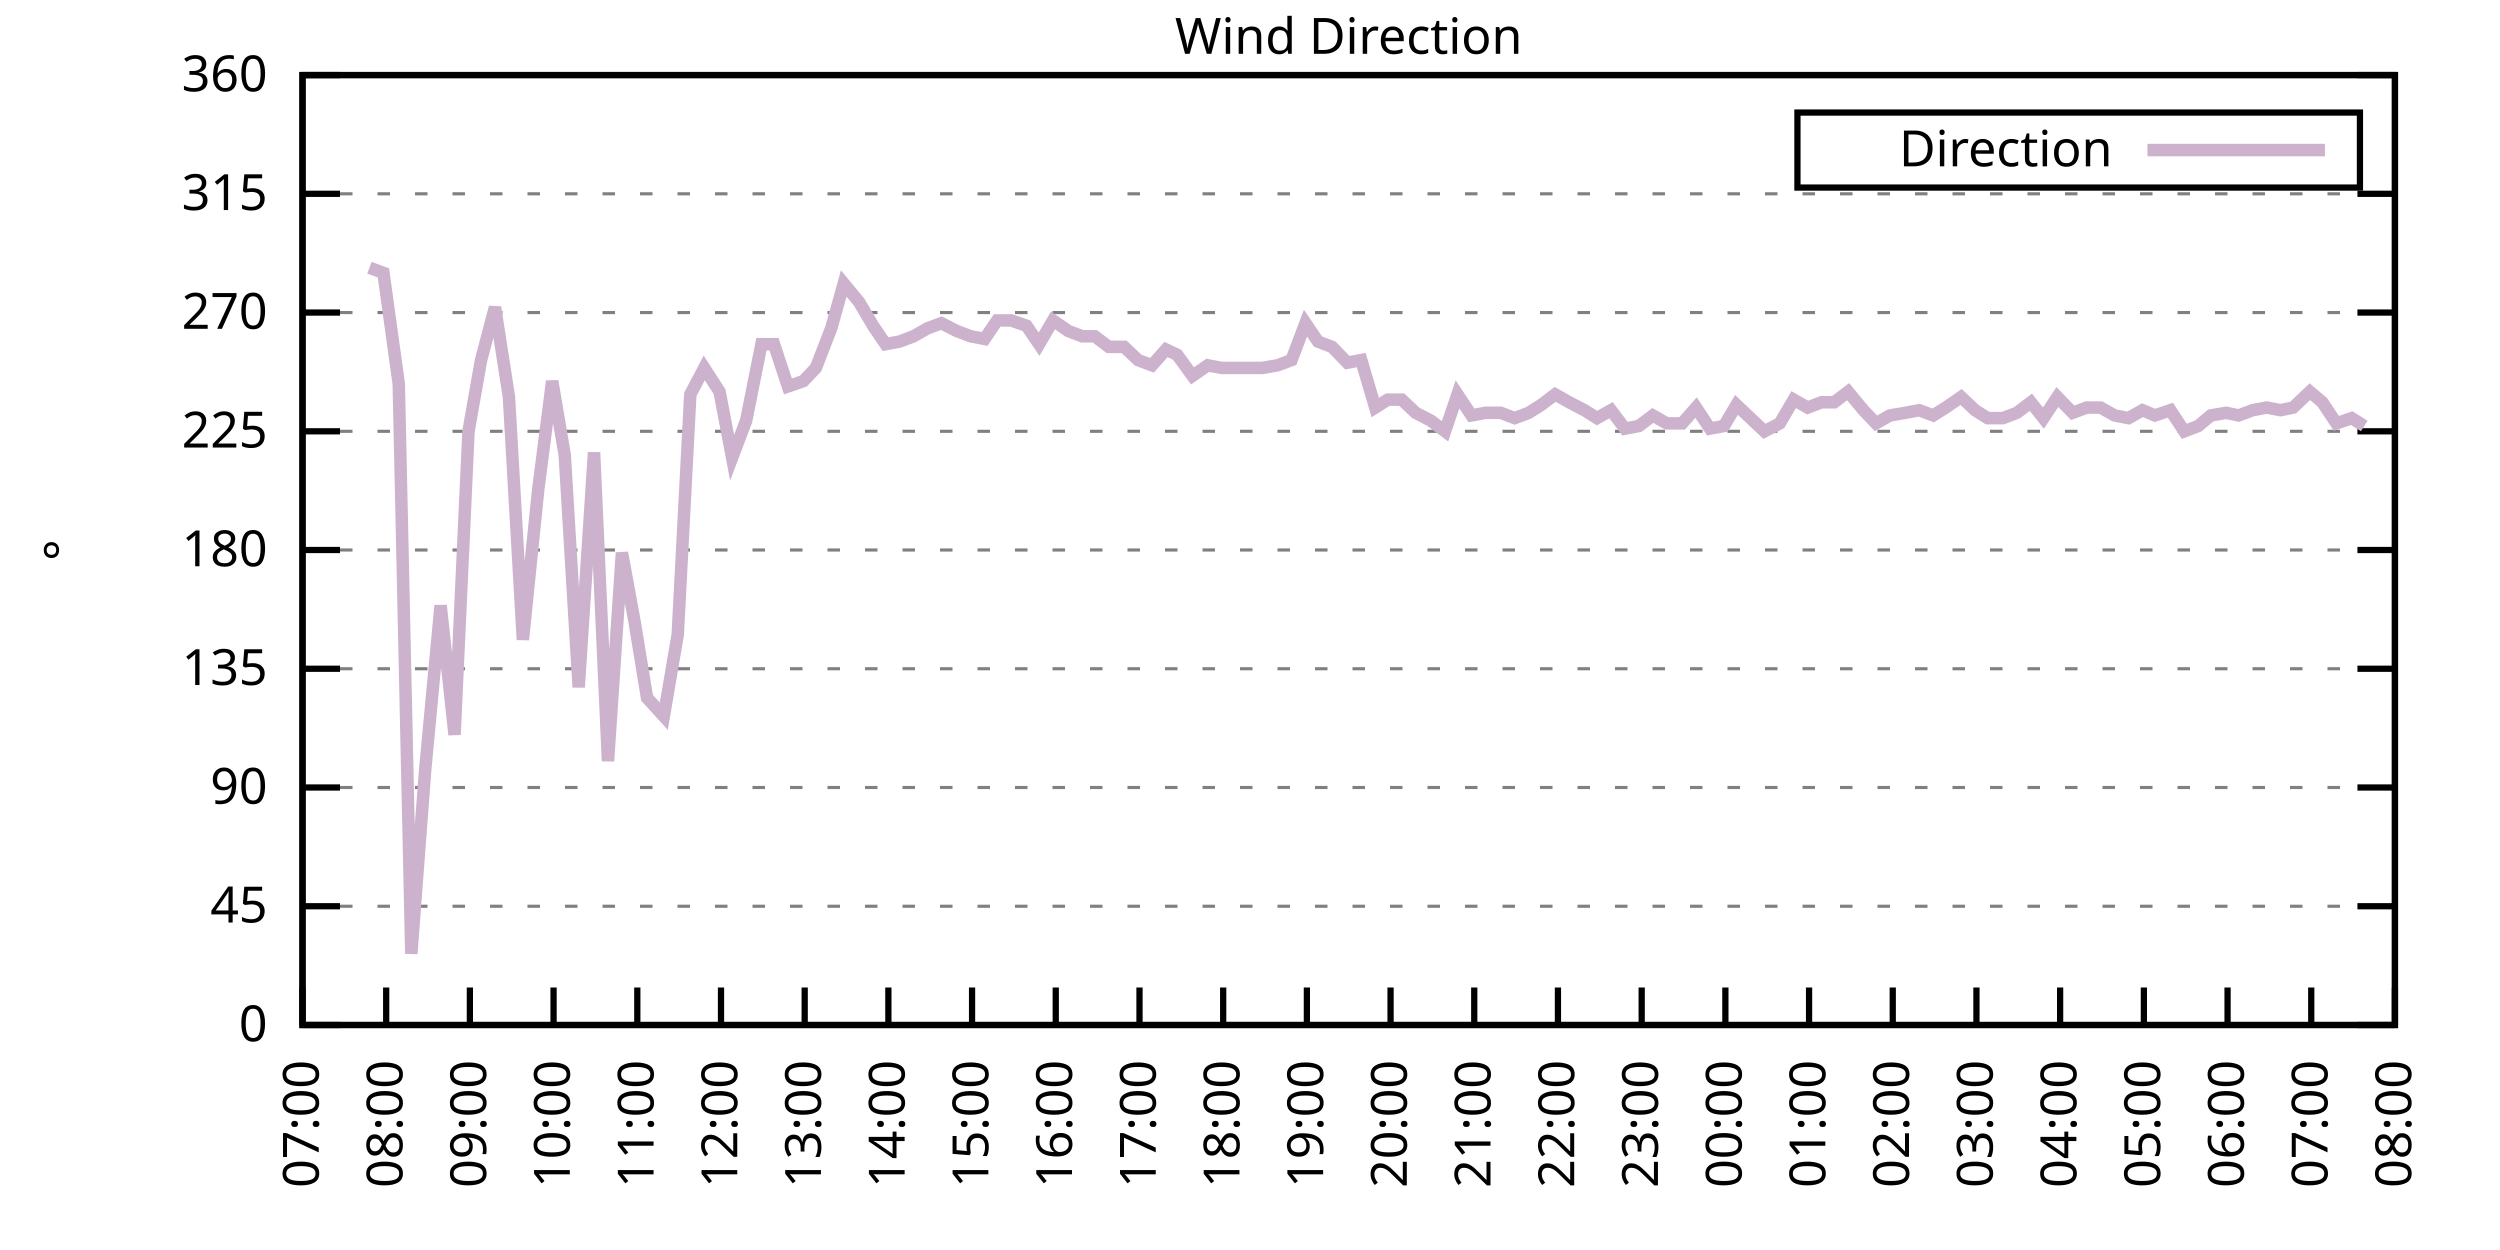
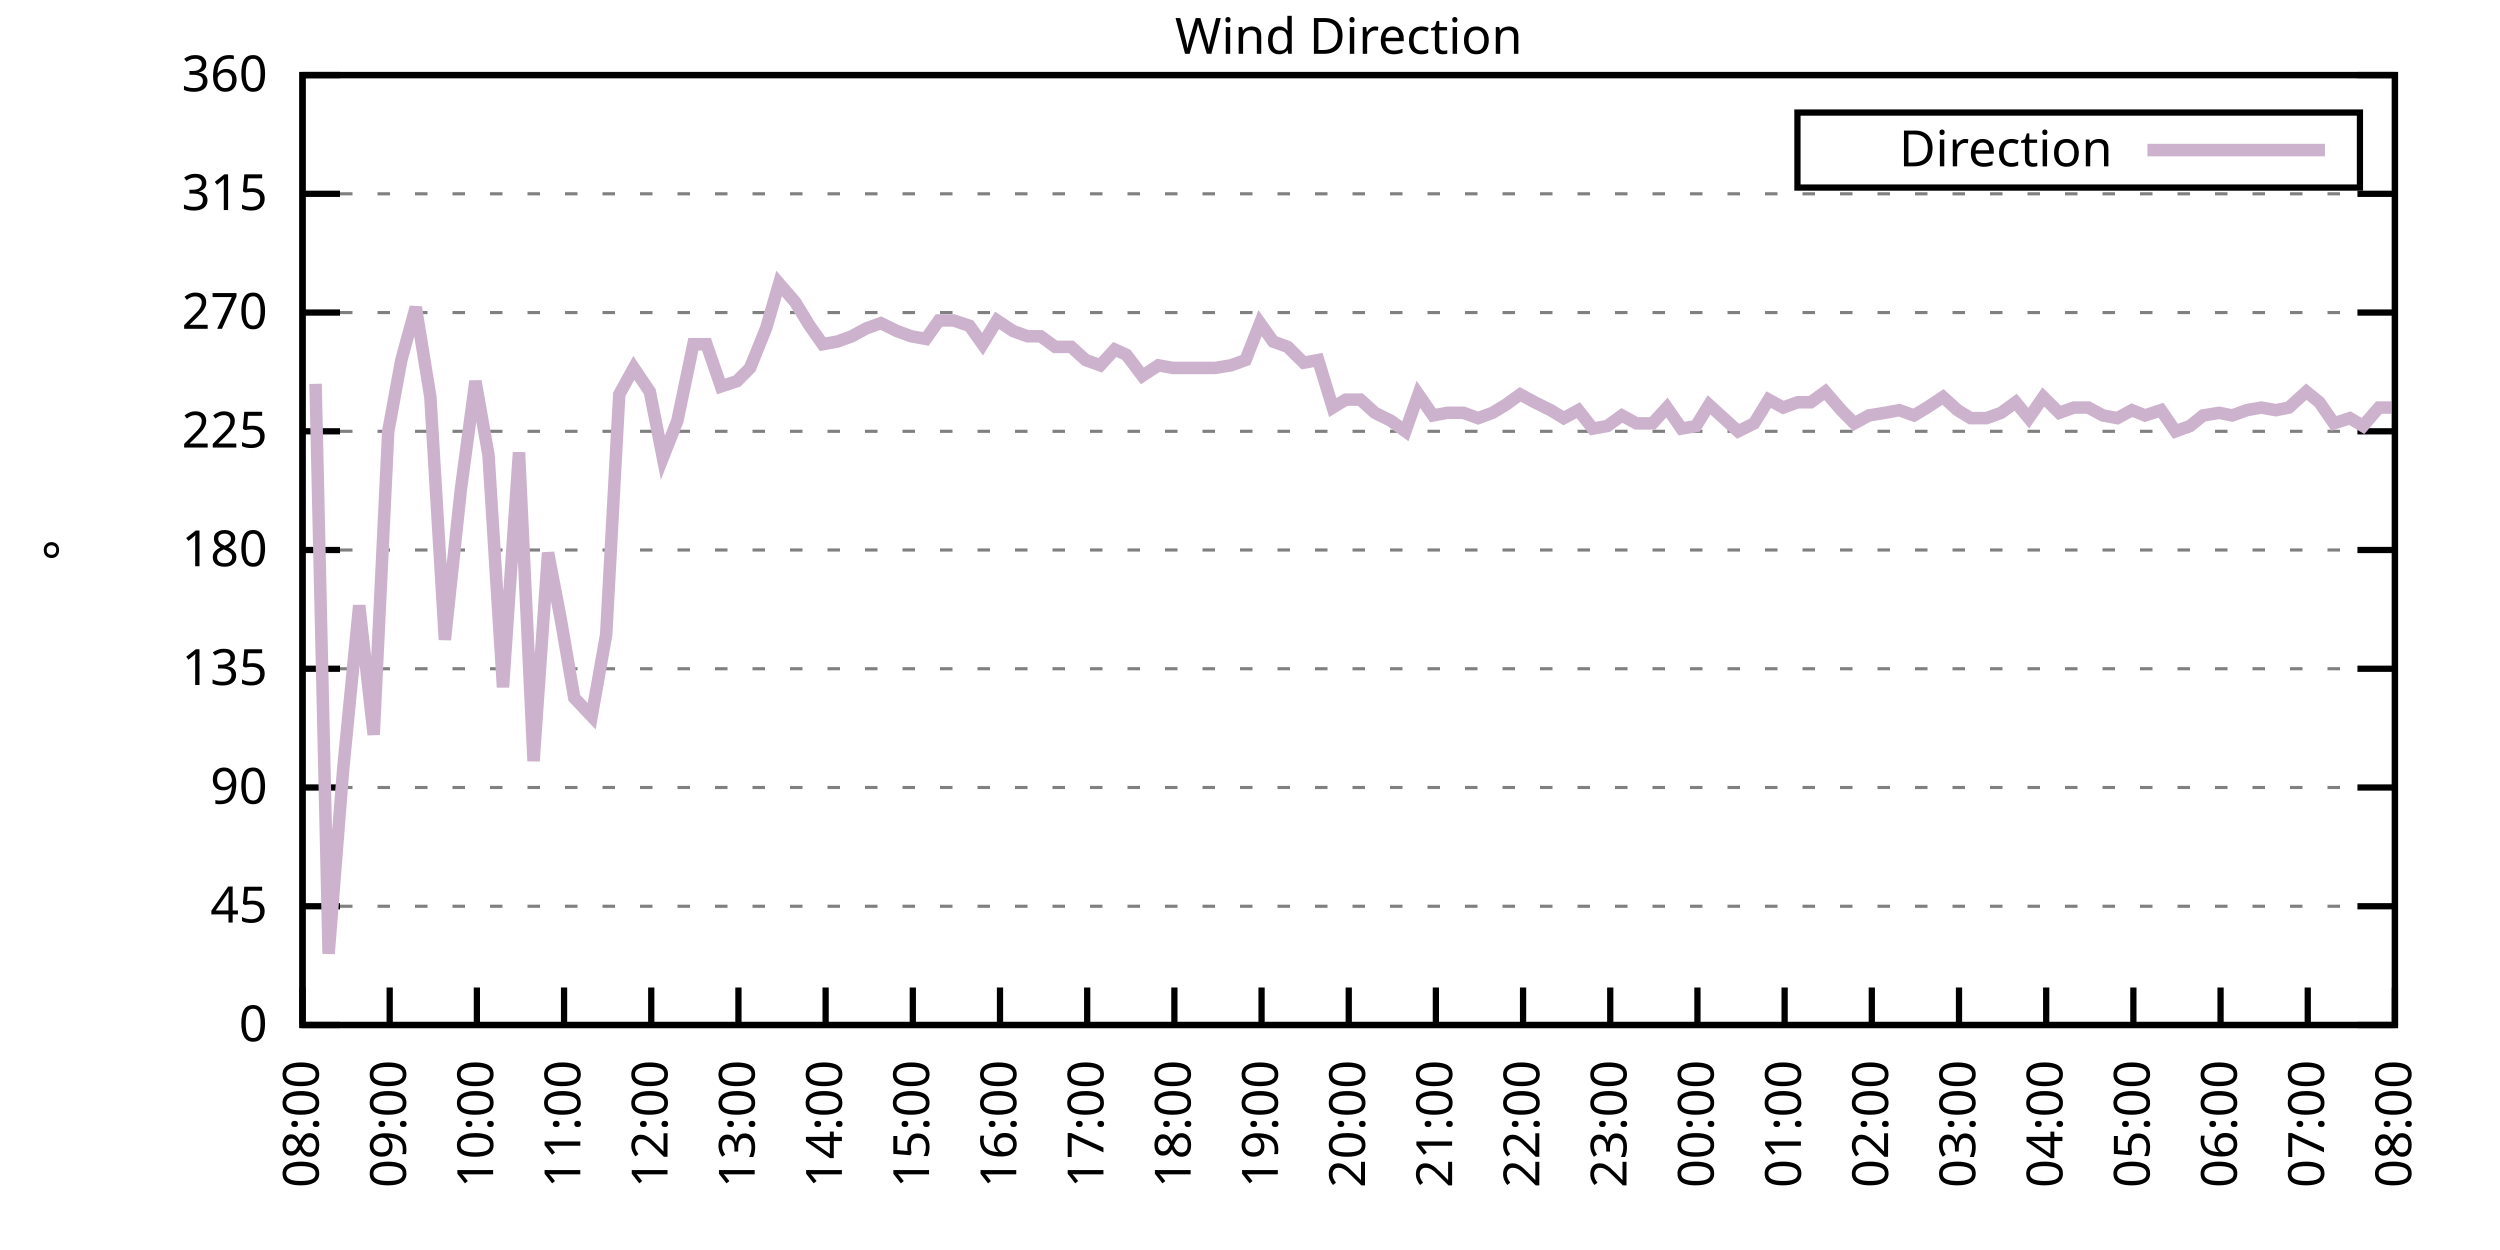
<svg xmlns="http://www.w3.org/2000/svg" xmlns:xlink="http://www.w3.org/1999/xlink" width="400" height="200" viewBox="0 0 400 200">
  <g id="gnuplot_canvas">
    <rect x="0" y="0" width="400" height="200" fill="none" />
    <defs>
      <circle id="gpDot" r="0.5" stroke-width="0.5" stroke="currentColor" />
      <path id="gpPt0" stroke-width="0.333" stroke="currentColor" d="M-1,0 h2 M0,-1 v2" />
      <path id="gpPt1" stroke-width="0.333" stroke="currentColor" d="M-1,-1 L1,1 M1,-1 L-1,1" />
      <path id="gpPt2" stroke-width="0.333" stroke="currentColor" d="M-1,0 L1,0 M0,-1 L0,1 M-1,-1 L1,1 M-1,1 L1,-1" />
      <rect id="gpPt3" stroke-width="0.333" stroke="currentColor" x="-1" y="-1" width="2" height="2" />
      <rect id="gpPt4" stroke-width="0.333" stroke="currentColor" fill="currentColor" x="-1" y="-1" width="2" height="2" />
      <circle id="gpPt5" stroke-width="0.333" stroke="currentColor" cx="0" cy="0" r="1" />
      <use xlink:href="#gpPt5" id="gpPt6" fill="currentColor" stroke="none" />
      <path id="gpPt7" stroke-width="0.333" stroke="currentColor" d="M0,-1.33 L-1.33,0.67 L1.33,0.67 z" />
      <use xlink:href="#gpPt7" id="gpPt8" fill="currentColor" stroke="none" />
      <use xlink:href="#gpPt7" id="gpPt9" stroke="currentColor" transform="rotate(180)" />
      <use xlink:href="#gpPt9" id="gpPt10" fill="currentColor" stroke="none" />
      <use xlink:href="#gpPt3" id="gpPt11" stroke="currentColor" transform="rotate(45)" />
      <use xlink:href="#gpPt11" id="gpPt12" fill="currentColor" stroke="none" />
      <path id="gpPt13" stroke-width="0.333" stroke="currentColor" d="M0,1.330 L1.265,0.411 L0.782,-1.067 L-0.782,-1.076 L-1.265,0.411 z" />
      <use xlink:href="#gpPt13" id="gpPt14" fill="currentColor" stroke="none" />
      <filter id="textbox" filterUnits="objectBoundingBox" x="0" y="0" height="1" width="1">
        <feFlood flood-color="white" flood-opacity="1" result="bgnd" />
        <feComposite in="SourceGraphic" in2="bgnd" operator="atop" />
      </filter>
      <filter id="greybox" filterUnits="objectBoundingBox" x="0" y="0" height="1" width="1">
        <feFlood flood-color="lightgrey" flood-opacity="1" result="grey" />
        <feComposite in="SourceGraphic" in2="grey" operator="atop" />
      </filter>
    </defs>
    <g fill="none" color="white" stroke="currentColor" stroke-width="1.00" stroke-linecap="butt" stroke-linejoin="miter">
</g>
    <g fill="none" color="black" stroke="currentColor" stroke-width="1.00" stroke-linecap="butt" stroke-linejoin="miter">
      <g stroke="none" shape-rendering="crispEdges">
        <polygon fill="rgb(255, 255, 255)" points="48.40,164.00 383.18,164.00 383.18,12.02 48.40,12.02 " />
      </g>
    </g>
    <g fill="none" color="black" stroke="currentColor" stroke-width="1.00" stroke-linecap="butt" stroke-linejoin="miter">
</g>
    <g fill="none" color="black" stroke="black" stroke-width="0.50" stroke-linecap="butt" stroke-linejoin="miter">
</g>
    <g fill="none" color="gray" stroke="currentColor" stroke-width="0.50" stroke-linecap="butt" stroke-linejoin="miter">
      <path stroke="gray" stroke-dasharray="2,4" class="gridline" d="M48.40,164.00 L383.19,164.00  " />
    </g>
    <g fill="none" color="gray" stroke="gray" stroke-width="1.00" stroke-linecap="butt" stroke-linejoin="miter">
</g>
    <g fill="none" color="black" stroke="currentColor" stroke-width="1.00" stroke-linecap="butt" stroke-linejoin="miter">
      <path stroke="black" d="M48.40,164.00 L54.40,164.00 M383.19,164.00 L377.19,164.00  " />
      <g transform="translate(42.80,166.60)" stroke="none" fill="black" font-family="Sans" font-size="8.00" text-anchor="end">
        <text>
          <tspan font-family="Sans"> 0</tspan>
        </text>
      </g>
    </g>
    <g fill="none" color="black" stroke="currentColor" stroke-width="1.00" stroke-linecap="butt" stroke-linejoin="miter">
</g>
    <g fill="none" color="black" stroke="black" stroke-width="0.50" stroke-linecap="butt" stroke-linejoin="miter">
</g>
    <g fill="none" color="gray" stroke="currentColor" stroke-width="0.50" stroke-linecap="butt" stroke-linejoin="miter">
      <path stroke="gray" stroke-dasharray="2,4" class="gridline" d="M48.40,145.00 L383.19,145.00  " />
    </g>
    <g fill="none" color="gray" stroke="gray" stroke-width="1.00" stroke-linecap="butt" stroke-linejoin="miter">
</g>
    <g fill="none" color="black" stroke="currentColor" stroke-width="1.00" stroke-linecap="butt" stroke-linejoin="miter">
      <path stroke="black" d="M48.40,145.00 L54.40,145.00 M383.19,145.00 L377.19,145.00  " />
      <g transform="translate(42.80,147.60)" stroke="none" fill="black" font-family="Sans" font-size="8.00" text-anchor="end">
        <text>
          <tspan font-family="Sans"> 45</tspan>
        </text>
      </g>
    </g>
    <g fill="none" color="black" stroke="currentColor" stroke-width="1.00" stroke-linecap="butt" stroke-linejoin="miter">
</g>
    <g fill="none" color="black" stroke="black" stroke-width="0.50" stroke-linecap="butt" stroke-linejoin="miter">
</g>
    <g fill="none" color="gray" stroke="currentColor" stroke-width="0.50" stroke-linecap="butt" stroke-linejoin="miter">
      <path stroke="gray" stroke-dasharray="2,4" class="gridline" d="M48.40,126.00 L383.19,126.00  " />
    </g>
    <g fill="none" color="gray" stroke="gray" stroke-width="1.00" stroke-linecap="butt" stroke-linejoin="miter">
</g>
    <g fill="none" color="black" stroke="currentColor" stroke-width="1.00" stroke-linecap="butt" stroke-linejoin="miter">
      <path stroke="black" d="M48.40,126.00 L54.40,126.00 M383.19,126.00 L377.19,126.00  " />
      <g transform="translate(42.80,128.60)" stroke="none" fill="black" font-family="Sans" font-size="8.00" text-anchor="end">
        <text>
          <tspan font-family="Sans"> 90</tspan>
        </text>
      </g>
    </g>
    <g fill="none" color="black" stroke="currentColor" stroke-width="1.00" stroke-linecap="butt" stroke-linejoin="miter">
</g>
    <g fill="none" color="black" stroke="black" stroke-width="0.50" stroke-linecap="butt" stroke-linejoin="miter">
</g>
    <g fill="none" color="gray" stroke="currentColor" stroke-width="0.50" stroke-linecap="butt" stroke-linejoin="miter">
      <path stroke="gray" stroke-dasharray="2,4" class="gridline" d="M48.40,107.00 L383.19,107.00  " />
    </g>
    <g fill="none" color="gray" stroke="gray" stroke-width="1.00" stroke-linecap="butt" stroke-linejoin="miter">
</g>
    <g fill="none" color="black" stroke="currentColor" stroke-width="1.00" stroke-linecap="butt" stroke-linejoin="miter">
      <path stroke="black" d="M48.40,107.00 L54.40,107.00 M383.19,107.00 L377.19,107.00  " />
      <g transform="translate(42.80,109.60)" stroke="none" fill="black" font-family="Sans" font-size="8.00" text-anchor="end">
        <text>
          <tspan font-family="Sans"> 135</tspan>
        </text>
      </g>
    </g>
    <g fill="none" color="black" stroke="currentColor" stroke-width="1.00" stroke-linecap="butt" stroke-linejoin="miter">
</g>
    <g fill="none" color="black" stroke="black" stroke-width="0.50" stroke-linecap="butt" stroke-linejoin="miter">
</g>
    <g fill="none" color="gray" stroke="currentColor" stroke-width="0.50" stroke-linecap="butt" stroke-linejoin="miter">
      <path stroke="gray" stroke-dasharray="2,4" class="gridline" d="M48.40,88.00 L383.19,88.00  " />
    </g>
    <g fill="none" color="gray" stroke="gray" stroke-width="1.00" stroke-linecap="butt" stroke-linejoin="miter">
</g>
    <g fill="none" color="black" stroke="currentColor" stroke-width="1.00" stroke-linecap="butt" stroke-linejoin="miter">
      <path stroke="black" d="M48.40,88.00 L54.40,88.00 M383.19,88.00 L377.19,88.00  " />
      <g transform="translate(42.80,90.60)" stroke="none" fill="black" font-family="Sans" font-size="8.00" text-anchor="end">
        <text>
          <tspan font-family="Sans"> 180</tspan>
        </text>
      </g>
    </g>
    <g fill="none" color="black" stroke="currentColor" stroke-width="1.00" stroke-linecap="butt" stroke-linejoin="miter">
</g>
    <g fill="none" color="black" stroke="black" stroke-width="0.50" stroke-linecap="butt" stroke-linejoin="miter">
</g>
    <g fill="none" color="gray" stroke="currentColor" stroke-width="0.50" stroke-linecap="butt" stroke-linejoin="miter">
      <path stroke="gray" stroke-dasharray="2,4" class="gridline" d="M48.40,69.01 L383.19,69.01  " />
    </g>
    <g fill="none" color="gray" stroke="gray" stroke-width="1.00" stroke-linecap="butt" stroke-linejoin="miter">
</g>
    <g fill="none" color="black" stroke="currentColor" stroke-width="1.00" stroke-linecap="butt" stroke-linejoin="miter">
      <path stroke="black" d="M48.40,69.01 L54.40,69.01 M383.19,69.01 L377.19,69.01  " />
      <g transform="translate(42.80,71.61)" stroke="none" fill="black" font-family="Sans" font-size="8.00" text-anchor="end">
        <text>
          <tspan font-family="Sans"> 225</tspan>
        </text>
      </g>
    </g>
    <g fill="none" color="black" stroke="currentColor" stroke-width="1.00" stroke-linecap="butt" stroke-linejoin="miter">
</g>
    <g fill="none" color="black" stroke="black" stroke-width="0.50" stroke-linecap="butt" stroke-linejoin="miter">
</g>
    <g fill="none" color="gray" stroke="currentColor" stroke-width="0.50" stroke-linecap="butt" stroke-linejoin="miter">
      <path stroke="gray" stroke-dasharray="2,4" class="gridline" d="M48.40,50.01 L383.19,50.01  " />
    </g>
    <g fill="none" color="gray" stroke="gray" stroke-width="1.00" stroke-linecap="butt" stroke-linejoin="miter">
</g>
    <g fill="none" color="black" stroke="currentColor" stroke-width="1.00" stroke-linecap="butt" stroke-linejoin="miter">
      <path stroke="black" d="M48.40,50.01 L54.40,50.01 M383.19,50.01 L377.19,50.01  " />
      <g transform="translate(42.80,52.61)" stroke="none" fill="black" font-family="Sans" font-size="8.00" text-anchor="end">
        <text>
          <tspan font-family="Sans"> 270</tspan>
        </text>
      </g>
    </g>
    <g fill="none" color="black" stroke="currentColor" stroke-width="1.00" stroke-linecap="butt" stroke-linejoin="miter">
</g>
    <g fill="none" color="black" stroke="black" stroke-width="0.50" stroke-linecap="butt" stroke-linejoin="miter">
</g>
    <g fill="none" color="gray" stroke="currentColor" stroke-width="0.50" stroke-linecap="butt" stroke-linejoin="miter">
      <path stroke="gray" stroke-dasharray="2,4" class="gridline" d="M48.40,31.01 L383.19,31.01  " />
    </g>
    <g fill="none" color="gray" stroke="gray" stroke-width="1.00" stroke-linecap="butt" stroke-linejoin="miter">
</g>
    <g fill="none" color="black" stroke="currentColor" stroke-width="1.00" stroke-linecap="butt" stroke-linejoin="miter">
      <path stroke="black" d="M48.40,31.01 L54.40,31.01 M383.19,31.01 L377.19,31.01  " />
      <g transform="translate(42.80,33.61)" stroke="none" fill="black" font-family="Sans" font-size="8.00" text-anchor="end">
        <text>
          <tspan font-family="Sans"> 315</tspan>
        </text>
      </g>
    </g>
    <g fill="none" color="black" stroke="currentColor" stroke-width="1.00" stroke-linecap="butt" stroke-linejoin="miter">
</g>
    <g fill="none" color="black" stroke="black" stroke-width="0.50" stroke-linecap="butt" stroke-linejoin="miter">
</g>
    <g fill="none" color="gray" stroke="currentColor" stroke-width="0.50" stroke-linecap="butt" stroke-linejoin="miter">
      <path stroke="gray" stroke-dasharray="2,4" class="gridline" d="M48.40,12.01 L383.19,12.01  " />
    </g>
    <g fill="none" color="gray" stroke="gray" stroke-width="1.00" stroke-linecap="butt" stroke-linejoin="miter">
</g>
    <g fill="none" color="black" stroke="currentColor" stroke-width="1.00" stroke-linecap="butt" stroke-linejoin="miter">
      <path stroke="black" d="M48.40,12.01 L54.40,12.01 M383.19,12.01 L377.19,12.01  " />
      <g transform="translate(42.80,14.61)" stroke="none" fill="black" font-family="Sans" font-size="8.00" text-anchor="end">
        <text>
          <tspan font-family="Sans"> 360</tspan>
        </text>
      </g>
    </g>
    <g fill="none" color="black" stroke="currentColor" stroke-width="1.00" stroke-linecap="butt" stroke-linejoin="miter">
      <path stroke="black" d="M48.40,164.00 L48.40,158.00  " />
      <g transform="translate(51.00,169.60) rotate(270.00)" stroke="none" fill="black" font-family="Sans" font-size="8.00" text-anchor="end">
        <text>
-           <tspan font-family="Sans">07:00</tspan>
-         </text>
-       </g>
-     </g>
-     <g fill="none" color="black" stroke="currentColor" stroke-width="1.00" stroke-linecap="butt" stroke-linejoin="miter">
-       <path stroke="black" d="M61.79,164.00 L61.79,158.00  " />
-       <g transform="translate(64.39,169.60) rotate(270.00)" stroke="none" fill="black" font-family="Sans" font-size="8.00" text-anchor="end">
-         <text>
          <tspan font-family="Sans">08:00</tspan>
        </text>
      </g>
    </g>
    <g fill="none" color="black" stroke="currentColor" stroke-width="1.00" stroke-linecap="butt" stroke-linejoin="miter">
-       <path stroke="black" d="M75.18,164.00 L75.18,158.00  " />
-       <g transform="translate(77.78,169.60) rotate(270.00)" stroke="none" fill="black" font-family="Sans" font-size="8.00" text-anchor="end">
+       <path stroke="black" d="M62.35,164.00 L62.35,158.00  " />
+       <g transform="translate(64.95,169.60) rotate(270.00)" stroke="none" fill="black" font-family="Sans" font-size="8.00" text-anchor="end">
        <text>
          <tspan font-family="Sans">09:00</tspan>
        </text>
      </g>
    </g>
    <g fill="none" color="black" stroke="currentColor" stroke-width="1.00" stroke-linecap="butt" stroke-linejoin="miter">
-       <path stroke="black" d="M88.57,164.00 L88.57,158.00  " />
-       <g transform="translate(91.17,169.60) rotate(270.00)" stroke="none" fill="black" font-family="Sans" font-size="8.00" text-anchor="end">
+       <path stroke="black" d="M76.30,164.00 L76.30,158.00  " />
+       <g transform="translate(78.90,169.60) rotate(270.00)" stroke="none" fill="black" font-family="Sans" font-size="8.00" text-anchor="end">
        <text>
          <tspan font-family="Sans">10:00</tspan>
        </text>
      </g>
    </g>
    <g fill="none" color="black" stroke="currentColor" stroke-width="1.00" stroke-linecap="butt" stroke-linejoin="miter">
-       <path stroke="black" d="M101.97,164.00 L101.97,158.00  " />
-       <g transform="translate(104.57,169.60) rotate(270.00)" stroke="none" fill="black" font-family="Sans" font-size="8.00" text-anchor="end">
+       <path stroke="black" d="M90.25,164.00 L90.25,158.00  " />
+       <g transform="translate(92.85,169.60) rotate(270.00)" stroke="none" fill="black" font-family="Sans" font-size="8.00" text-anchor="end">
        <text>
          <tspan font-family="Sans">11:00</tspan>
        </text>
      </g>
    </g>
    <g fill="none" color="black" stroke="currentColor" stroke-width="1.00" stroke-linecap="butt" stroke-linejoin="miter">
-       <path stroke="black" d="M115.36,164.00 L115.36,158.00  " />
-       <g transform="translate(117.96,169.60) rotate(270.00)" stroke="none" fill="black" font-family="Sans" font-size="8.00" text-anchor="end">
+       <path stroke="black" d="M104.20,164.00 L104.20,158.00  " />
+       <g transform="translate(106.80,169.60) rotate(270.00)" stroke="none" fill="black" font-family="Sans" font-size="8.00" text-anchor="end">
        <text>
          <tspan font-family="Sans">12:00</tspan>
        </text>
      </g>
    </g>
    <g fill="none" color="black" stroke="currentColor" stroke-width="1.00" stroke-linecap="butt" stroke-linejoin="miter">
-       <path stroke="black" d="M128.75,164.00 L128.75,158.00  " />
-       <g transform="translate(131.35,169.60) rotate(270.00)" stroke="none" fill="black" font-family="Sans" font-size="8.00" text-anchor="end">
+       <path stroke="black" d="M118.15,164.00 L118.15,158.00  " />
+       <g transform="translate(120.75,169.60) rotate(270.00)" stroke="none" fill="black" font-family="Sans" font-size="8.00" text-anchor="end">
        <text>
          <tspan font-family="Sans">13:00</tspan>
        </text>
      </g>
    </g>
    <g fill="none" color="black" stroke="currentColor" stroke-width="1.00" stroke-linecap="butt" stroke-linejoin="miter">
-       <path stroke="black" d="M142.14,164.00 L142.14,158.00  " />
-       <g transform="translate(144.74,169.60) rotate(270.00)" stroke="none" fill="black" font-family="Sans" font-size="8.00" text-anchor="end">
+       <path stroke="black" d="M132.10,164.00 L132.10,158.00  " />
+       <g transform="translate(134.70,169.60) rotate(270.00)" stroke="none" fill="black" font-family="Sans" font-size="8.00" text-anchor="end">
        <text>
          <tspan font-family="Sans">14:00</tspan>
        </text>
      </g>
    </g>
    <g fill="none" color="black" stroke="currentColor" stroke-width="1.00" stroke-linecap="butt" stroke-linejoin="miter">
-       <path stroke="black" d="M155.53,164.00 L155.53,158.00  " />
-       <g transform="translate(158.13,169.60) rotate(270.00)" stroke="none" fill="black" font-family="Sans" font-size="8.00" text-anchor="end">
+       <path stroke="black" d="M146.05,164.00 L146.05,158.00  " />
+       <g transform="translate(148.65,169.60) rotate(270.00)" stroke="none" fill="black" font-family="Sans" font-size="8.00" text-anchor="end">
        <text>
          <tspan font-family="Sans">15:00</tspan>
        </text>
      </g>
    </g>
    <g fill="none" color="black" stroke="currentColor" stroke-width="1.00" stroke-linecap="butt" stroke-linejoin="miter">
-       <path stroke="black" d="M168.92,164.00 L168.92,158.00  " />
-       <g transform="translate(171.52,169.60) rotate(270.00)" stroke="none" fill="black" font-family="Sans" font-size="8.00" text-anchor="end">
+       <path stroke="black" d="M160.00,164.00 L160.00,158.00  " />
+       <g transform="translate(162.60,169.60) rotate(270.00)" stroke="none" fill="black" font-family="Sans" font-size="8.00" text-anchor="end">
        <text>
          <tspan font-family="Sans">16:00</tspan>
        </text>
      </g>
    </g>
    <g fill="none" color="black" stroke="currentColor" stroke-width="1.00" stroke-linecap="butt" stroke-linejoin="miter">
-       <path stroke="black" d="M182.32,164.00 L182.32,158.00  " />
-       <g transform="translate(184.92,169.60) rotate(270.00)" stroke="none" fill="black" font-family="Sans" font-size="8.00" text-anchor="end">
+       <path stroke="black" d="M173.95,164.00 L173.95,158.00  " />
+       <g transform="translate(176.55,169.60) rotate(270.00)" stroke="none" fill="black" font-family="Sans" font-size="8.00" text-anchor="end">
        <text>
          <tspan font-family="Sans">17:00</tspan>
        </text>
      </g>
    </g>
    <g fill="none" color="black" stroke="currentColor" stroke-width="1.00" stroke-linecap="butt" stroke-linejoin="miter">
-       <path stroke="black" d="M195.71,164.00 L195.71,158.00  " />
-       <g transform="translate(198.31,169.60) rotate(270.00)" stroke="none" fill="black" font-family="Sans" font-size="8.00" text-anchor="end">
+       <path stroke="black" d="M187.90,164.00 L187.90,158.00  " />
+       <g transform="translate(190.50,169.60) rotate(270.00)" stroke="none" fill="black" font-family="Sans" font-size="8.00" text-anchor="end">
        <text>
          <tspan font-family="Sans">18:00</tspan>
        </text>
      </g>
    </g>
    <g fill="none" color="black" stroke="currentColor" stroke-width="1.00" stroke-linecap="butt" stroke-linejoin="miter">
-       <path stroke="black" d="M209.10,164.00 L209.10,158.00  " />
-       <g transform="translate(211.70,169.60) rotate(270.00)" stroke="none" fill="black" font-family="Sans" font-size="8.00" text-anchor="end">
+       <path stroke="black" d="M201.85,164.00 L201.85,158.00  " />
+       <g transform="translate(204.45,169.60) rotate(270.00)" stroke="none" fill="black" font-family="Sans" font-size="8.00" text-anchor="end">
        <text>
          <tspan font-family="Sans">19:00</tspan>
        </text>
      </g>
    </g>
    <g fill="none" color="black" stroke="currentColor" stroke-width="1.00" stroke-linecap="butt" stroke-linejoin="miter">
-       <path stroke="black" d="M222.49,164.00 L222.49,158.00  " />
-       <g transform="translate(225.09,169.60) rotate(270.00)" stroke="none" fill="black" font-family="Sans" font-size="8.00" text-anchor="end">
+       <path stroke="black" d="M215.80,164.00 L215.80,158.00  " />
+       <g transform="translate(218.40,169.60) rotate(270.00)" stroke="none" fill="black" font-family="Sans" font-size="8.00" text-anchor="end">
        <text>
          <tspan font-family="Sans">20:00</tspan>
        </text>
      </g>
    </g>
    <g fill="none" color="black" stroke="currentColor" stroke-width="1.00" stroke-linecap="butt" stroke-linejoin="miter">
-       <path stroke="black" d="M235.88,164.00 L235.88,158.00  " />
-       <g transform="translate(238.48,169.60) rotate(270.00)" stroke="none" fill="black" font-family="Sans" font-size="8.00" text-anchor="end">
+       <path stroke="black" d="M229.74,164.00 L229.74,158.00  " />
+       <g transform="translate(232.34,169.60) rotate(270.00)" stroke="none" fill="black" font-family="Sans" font-size="8.00" text-anchor="end">
        <text>
          <tspan font-family="Sans">21:00</tspan>
        </text>
      </g>
    </g>
    <g fill="none" color="black" stroke="currentColor" stroke-width="1.00" stroke-linecap="butt" stroke-linejoin="miter">
-       <path stroke="black" d="M249.27,164.00 L249.27,158.00  " />
-       <g transform="translate(251.87,169.60) rotate(270.00)" stroke="none" fill="black" font-family="Sans" font-size="8.00" text-anchor="end">
+       <path stroke="black" d="M243.69,164.00 L243.69,158.00  " />
+       <g transform="translate(246.29,169.60) rotate(270.00)" stroke="none" fill="black" font-family="Sans" font-size="8.00" text-anchor="end">
        <text>
          <tspan font-family="Sans">22:00</tspan>
        </text>
      </g>
    </g>
    <g fill="none" color="black" stroke="currentColor" stroke-width="1.00" stroke-linecap="butt" stroke-linejoin="miter">
-       <path stroke="black" d="M262.67,164.00 L262.67,158.00  " />
-       <g transform="translate(265.27,169.60) rotate(270.00)" stroke="none" fill="black" font-family="Sans" font-size="8.00" text-anchor="end">
+       <path stroke="black" d="M257.64,164.00 L257.64,158.00  " />
+       <g transform="translate(260.24,169.60) rotate(270.00)" stroke="none" fill="black" font-family="Sans" font-size="8.00" text-anchor="end">
        <text>
          <tspan font-family="Sans">23:00</tspan>
        </text>
      </g>
    </g>
    <g fill="none" color="black" stroke="currentColor" stroke-width="1.00" stroke-linecap="butt" stroke-linejoin="miter">
-       <path stroke="black" d="M276.06,164.00 L276.06,158.00  " />
-       <g transform="translate(278.66,169.60) rotate(270.00)" stroke="none" fill="black" font-family="Sans" font-size="8.00" text-anchor="end">
+       <path stroke="black" d="M271.59,164.00 L271.59,158.00  " />
+       <g transform="translate(274.19,169.60) rotate(270.00)" stroke="none" fill="black" font-family="Sans" font-size="8.00" text-anchor="end">
        <text>
          <tspan font-family="Sans">00:00</tspan>
        </text>
      </g>
    </g>
    <g fill="none" color="black" stroke="currentColor" stroke-width="1.00" stroke-linecap="butt" stroke-linejoin="miter">
-       <path stroke="black" d="M289.45,164.00 L289.45,158.00  " />
-       <g transform="translate(292.05,169.60) rotate(270.00)" stroke="none" fill="black" font-family="Sans" font-size="8.00" text-anchor="end">
+       <path stroke="black" d="M285.54,164.00 L285.54,158.00  " />
+       <g transform="translate(288.14,169.60) rotate(270.00)" stroke="none" fill="black" font-family="Sans" font-size="8.00" text-anchor="end">
        <text>
          <tspan font-family="Sans">01:00</tspan>
        </text>
      </g>
    </g>
    <g fill="none" color="black" stroke="currentColor" stroke-width="1.00" stroke-linecap="butt" stroke-linejoin="miter">
-       <path stroke="black" d="M302.84,164.00 L302.84,158.00  " />
-       <g transform="translate(305.44,169.60) rotate(270.00)" stroke="none" fill="black" font-family="Sans" font-size="8.00" text-anchor="end">
+       <path stroke="black" d="M299.49,164.00 L299.49,158.00  " />
+       <g transform="translate(302.09,169.60) rotate(270.00)" stroke="none" fill="black" font-family="Sans" font-size="8.00" text-anchor="end">
        <text>
          <tspan font-family="Sans">02:00</tspan>
        </text>
      </g>
    </g>
    <g fill="none" color="black" stroke="currentColor" stroke-width="1.00" stroke-linecap="butt" stroke-linejoin="miter">
-       <path stroke="black" d="M316.23,164.00 L316.23,158.00  " />
-       <g transform="translate(318.83,169.60) rotate(270.00)" stroke="none" fill="black" font-family="Sans" font-size="8.00" text-anchor="end">
+       <path stroke="black" d="M313.44,164.00 L313.44,158.00  " />
+       <g transform="translate(316.04,169.60) rotate(270.00)" stroke="none" fill="black" font-family="Sans" font-size="8.00" text-anchor="end">
        <text>
          <tspan font-family="Sans">03:00</tspan>
        </text>
      </g>
    </g>
    <g fill="none" color="black" stroke="currentColor" stroke-width="1.00" stroke-linecap="butt" stroke-linejoin="miter">
-       <path stroke="black" d="M329.62,164.00 L329.62,158.00  " />
-       <g transform="translate(332.22,169.60) rotate(270.00)" stroke="none" fill="black" font-family="Sans" font-size="8.00" text-anchor="end">
+       <path stroke="black" d="M327.39,164.00 L327.39,158.00  " />
+       <g transform="translate(329.99,169.60) rotate(270.00)" stroke="none" fill="black" font-family="Sans" font-size="8.00" text-anchor="end">
        <text>
          <tspan font-family="Sans">04:00</tspan>
        </text>
      </g>
    </g>
    <g fill="none" color="black" stroke="currentColor" stroke-width="1.00" stroke-linecap="butt" stroke-linejoin="miter">
-       <path stroke="black" d="M343.02,164.00 L343.02,158.00  " />
-       <g transform="translate(345.62,169.60) rotate(270.00)" stroke="none" fill="black" font-family="Sans" font-size="8.00" text-anchor="end">
+       <path stroke="black" d="M341.34,164.00 L341.34,158.00  " />
+       <g transform="translate(343.94,169.60) rotate(270.00)" stroke="none" fill="black" font-family="Sans" font-size="8.00" text-anchor="end">
        <text>
          <tspan font-family="Sans">05:00</tspan>
        </text>
      </g>
    </g>
    <g fill="none" color="black" stroke="currentColor" stroke-width="1.00" stroke-linecap="butt" stroke-linejoin="miter">
-       <path stroke="black" d="M356.41,164.00 L356.41,158.00  " />
-       <g transform="translate(359.01,169.60) rotate(270.00)" stroke="none" fill="black" font-family="Sans" font-size="8.00" text-anchor="end">
+       <path stroke="black" d="M355.29,164.00 L355.29,158.00  " />
+       <g transform="translate(357.89,169.60) rotate(270.00)" stroke="none" fill="black" font-family="Sans" font-size="8.00" text-anchor="end">
        <text>
          <tspan font-family="Sans">06:00</tspan>
        </text>
      </g>
    </g>
    <g fill="none" color="black" stroke="currentColor" stroke-width="1.00" stroke-linecap="butt" stroke-linejoin="miter">
-       <path stroke="black" d="M369.80,164.00 L369.80,158.00  " />
-       <g transform="translate(372.40,169.60) rotate(270.00)" stroke="none" fill="black" font-family="Sans" font-size="8.00" text-anchor="end">
+       <path stroke="black" d="M369.24,164.00 L369.24,158.00  " />
+       <g transform="translate(371.84,169.60) rotate(270.00)" stroke="none" fill="black" font-family="Sans" font-size="8.00" text-anchor="end">
        <text>
          <tspan font-family="Sans">07:00</tspan>
        </text>
      </g>
    </g>
    <g fill="none" color="black" stroke="currentColor" stroke-width="1.00" stroke-linecap="butt" stroke-linejoin="miter">
      <path stroke="black" d="M383.19,164.00 L383.19,158.00  " />
      <g transform="translate(385.79,169.60) rotate(270.00)" stroke="none" fill="black" font-family="Sans" font-size="8.00" text-anchor="end">
        <text>
          <tspan font-family="Sans">08:00</tspan>
        </text>
      </g>
    </g>
    <g fill="none" color="black" stroke="currentColor" stroke-width="1.00" stroke-linecap="butt" stroke-linejoin="miter">
</g>
    <g fill="none" color="black" stroke="currentColor" stroke-width="1.00" stroke-linecap="butt" stroke-linejoin="miter">
      <path stroke="black" d="M48.40,12.01 L48.40,164.00 L383.19,164.00 L383.19,12.01 L48.40,12.01 Z  " />
    </g>
    <g fill="none" color="black" stroke="currentColor" stroke-width="1.00" stroke-linecap="butt" stroke-linejoin="miter">
</g>
    <g fill="none" color="black" stroke="currentColor" stroke-width="1.00" stroke-linecap="butt" stroke-linejoin="miter">
      <path stroke="black" d="M287.59,30.01 L287.59,18.01 L377.59,18.01 L377.59,30.01 L287.59,30.01 Z  " />
    </g>
    <g id="Wind_direction_plot_1">
      <g fill="none" color="white" stroke="black" stroke-width="2.00" stroke-linecap="butt" stroke-linejoin="miter">
</g>
      <g fill="none" color="black" stroke="currentColor" stroke-width="2.00" stroke-linecap="butt" stroke-linejoin="miter">
        <g transform="translate(337.99,26.61)" stroke="none" fill="black" font-family="Sans" font-size="8.00" text-anchor="end">
          <text>
            <tspan font-family="Sans">Direction</tspan>
          </text>
        </g>
      </g>
      <g fill="none" color="black" stroke="currentColor" stroke-width="2.00" stroke-linecap="butt" stroke-linejoin="miter">
-         <path stroke="rgb(204, 178, 204)" d="M343.59,24.01 L371.99,24.01 M59.11,42.83 L61.35,43.67 L63.80,61.41 L65.81,152.60 L68.04,123.05 L70.50,96.87   L72.73,117.56 L74.96,69.01 L76.97,57.61 L79.20,49.16 L81.43,63.52 L83.66,102.36 L86.12,78.29 L88.35,60.98   L90.36,72.81 L92.59,109.96 L95.05,72.38 L97.28,121.78 L99.51,88.43 L101.52,99.40 L103.53,111.65 L106.21,114.60   L108.44,101.52 L110.45,63.10 L112.68,58.87 L115.13,62.67 L117.14,73.23 L119.38,67.32 L121.83,55.07 L123.84,55.07   L126.07,61.83 L128.53,60.98 L130.54,58.87 L132.99,52.54 L135.00,45.36 L137.45,48.32 L139.69,52.12 L141.69,55.07   L143.93,54.65 L146.16,53.81 L148.39,52.54 L150.62,51.70 L153.08,52.96 L155.31,53.81 L157.54,54.23 L159.55,51.27   L161.78,51.27 L164.24,52.12 L166.25,55.07 L168.48,51.27 L170.93,52.96 L173.17,53.81 L175.17,53.81 L177.41,55.50   L179.86,55.50 L182.09,57.61 L184.32,58.45 L186.56,55.92 L188.34,56.76 L190.80,60.14 L193.25,58.45 L195.48,58.87   L197.49,58.87 L199.73,58.87 L201.96,58.87 L204.41,58.45 L206.64,57.61 L208.88,51.70 L210.88,54.65 L213.12,55.50   L215.57,58.03 L217.80,57.61 L220.04,65.21 L222.04,63.94 L224.28,63.94 L226.51,66.05 L228.96,67.32 L231.20,69.01   L233.20,63.10 L235.44,66.47 L237.67,66.05 L240.12,66.05 L242.36,66.90 L244.59,66.05 L246.60,64.78 L248.83,63.10   L251.06,64.36 L253.51,65.63 L255.52,66.90 L257.76,65.63 L259.99,68.58 L262.22,68.16 L264.45,66.47 L266.68,67.74   L269.14,67.74 L271.37,65.21 L273.60,68.58 L275.83,68.16 L277.84,64.78 L280.07,66.90 L282.31,69.01 L284.76,67.74   L286.99,63.94 L289.23,65.21 L291.46,64.36 L293.47,64.36 L295.70,62.67 L298.15,65.63 L300.16,67.74 L302.39,66.47   L304.85,66.05 L307.08,65.63 L309.31,66.47 L311.32,65.21 L313.78,63.52 L316.01,65.63 L318.02,66.90 L320.47,66.90   L322.70,66.05 L324.94,64.36 L326.95,66.90 L329.18,63.52 L331.63,66.05 L333.86,65.21 L336.10,65.21 L338.33,66.47   L340.56,66.90 L342.79,65.63 L344.80,66.47 L347.26,65.63 L349.49,69.01 L351.72,68.16 L353.73,66.47 L356.18,66.05   L358.19,66.47 L360.42,65.63 L362.66,65.21 L364.89,65.63 L366.90,65.21 L369.58,62.67 L371.58,64.36 L373.82,67.74   L376.27,66.90 L378.28,68.16  " />
+         <path stroke="rgb(204, 178, 204)" d="M343.59,24.01 L371.99,24.01 M50.49,61.41 L52.58,152.60 L54.91,123.05 L57.47,96.87 L59.79,117.56 L62.12,69.01   L64.21,57.61 L66.53,49.16 L68.86,63.52 L71.18,102.36 L73.74,78.29 L76.07,60.98 L78.16,72.81 L80.48,109.96   L83.04,72.38 L85.37,121.78 L87.69,88.43 L89.78,99.40 L91.88,111.65 L94.67,114.60 L96.99,101.52 L99.08,63.10   L101.41,58.87 L103.97,62.67 L106.06,73.23 L108.38,67.32 L110.94,55.07 L113.03,55.07 L115.36,61.83 L117.92,60.98   L120.01,58.87 L122.57,52.54 L124.66,45.36 L127.22,48.32 L129.54,52.12 L131.63,55.07 L133.96,54.65 L136.28,53.81   L138.61,52.54 L140.93,51.70 L143.49,52.96 L145.81,53.81 L148.14,54.23 L150.23,51.27 L152.56,51.27 L155.11,52.12   L157.21,55.07 L159.53,51.27 L162.09,52.96 L164.41,53.81 L166.51,53.81 L168.83,55.50 L171.39,55.50 L173.71,57.61   L176.04,58.45 L178.36,55.92 L180.22,56.76 L182.78,60.14 L185.34,58.45 L187.66,58.87 L189.76,58.87 L192.08,58.87   L194.41,58.87 L196.96,58.45 L199.29,57.61 L201.61,51.70 L203.71,54.65 L206.03,55.50 L208.59,58.03 L210.91,57.61   L213.24,65.21 L215.33,63.94 L217.65,63.94 L219.98,66.05 L222.54,67.32 L224.86,69.01 L226.95,63.10 L229.28,66.47   L231.60,66.05 L234.16,66.05 L236.49,66.90 L238.81,66.05 L240.90,64.78 L243.23,63.10 L245.55,64.36 L248.11,65.63   L250.20,66.90 L252.53,65.63 L254.85,68.58 L257.18,68.16 L259.50,66.47 L261.83,67.74 L264.39,67.74 L266.71,65.21   L269.04,68.58 L271.36,68.16 L273.45,64.78 L275.78,66.90 L278.10,69.01 L280.66,67.74 L282.99,63.94 L285.31,65.21   L287.64,64.36 L289.73,64.36 L292.05,62.67 L294.61,65.63 L296.70,67.74 L299.03,66.47 L301.58,66.05 L303.91,65.63   L306.23,66.47 L308.33,65.21 L310.88,63.52 L313.21,65.63 L315.30,66.90 L317.86,66.90 L320.18,66.05 L322.51,64.36   L324.60,66.90 L326.93,63.52 L329.48,66.05 L331.81,65.21 L334.13,65.21 L336.46,66.47 L338.78,66.90 L341.11,65.63   L343.20,66.47 L345.76,65.63 L348.08,69.01 L350.41,68.16 L352.50,66.47 L355.06,66.05 L357.15,66.47 L359.48,65.63   L361.80,65.21 L364.13,65.63 L366.22,65.21 L369.01,62.67 L371.10,64.36 L373.43,67.74 L375.98,66.90 L378.08,68.16   L380.63,65.21 L382.73,65.21  " />
      </g>
    </g>
    <g fill="none" color="black" stroke="currentColor" stroke-width="2.00" stroke-linecap="butt" stroke-linejoin="miter">
</g>
    <g fill="none" color="black" stroke="black" stroke-width="1.00" stroke-linecap="butt" stroke-linejoin="miter">
</g>
    <g fill="none" color="black" stroke="currentColor" stroke-width="1.00" stroke-linecap="butt" stroke-linejoin="miter">
      <path stroke="black" d="M48.40,12.01 L48.40,164.00 L383.19,164.00 L383.19,12.01 L48.40,12.01 Z  " />
      <g transform="translate(12.80,88.01) rotate(270.00)" stroke="none" fill="black" font-family="Sans" font-size="8.00" text-anchor="middle">
        <text>
          <tspan font-family="Sans">°</tspan>
        </text>
      </g>
    </g>
    <g fill="none" color="black" stroke="currentColor" stroke-width="1.00" stroke-linecap="butt" stroke-linejoin="miter">
</g>
    <g fill="none" color="black" stroke="currentColor" stroke-width="1.00" stroke-linecap="butt" stroke-linejoin="miter">
      <g transform="translate(215.79,8.61)" stroke="none" fill="black" font-family="Sans" font-size="8.00" text-anchor="middle">
        <text>
          <tspan font-family="Sans">Wind Direction</tspan>
        </text>
      </g>
    </g>
    <g fill="none" color="black" stroke="currentColor" stroke-width="1.00" stroke-linecap="butt" stroke-linejoin="miter">
</g>
  </g>
</svg>
